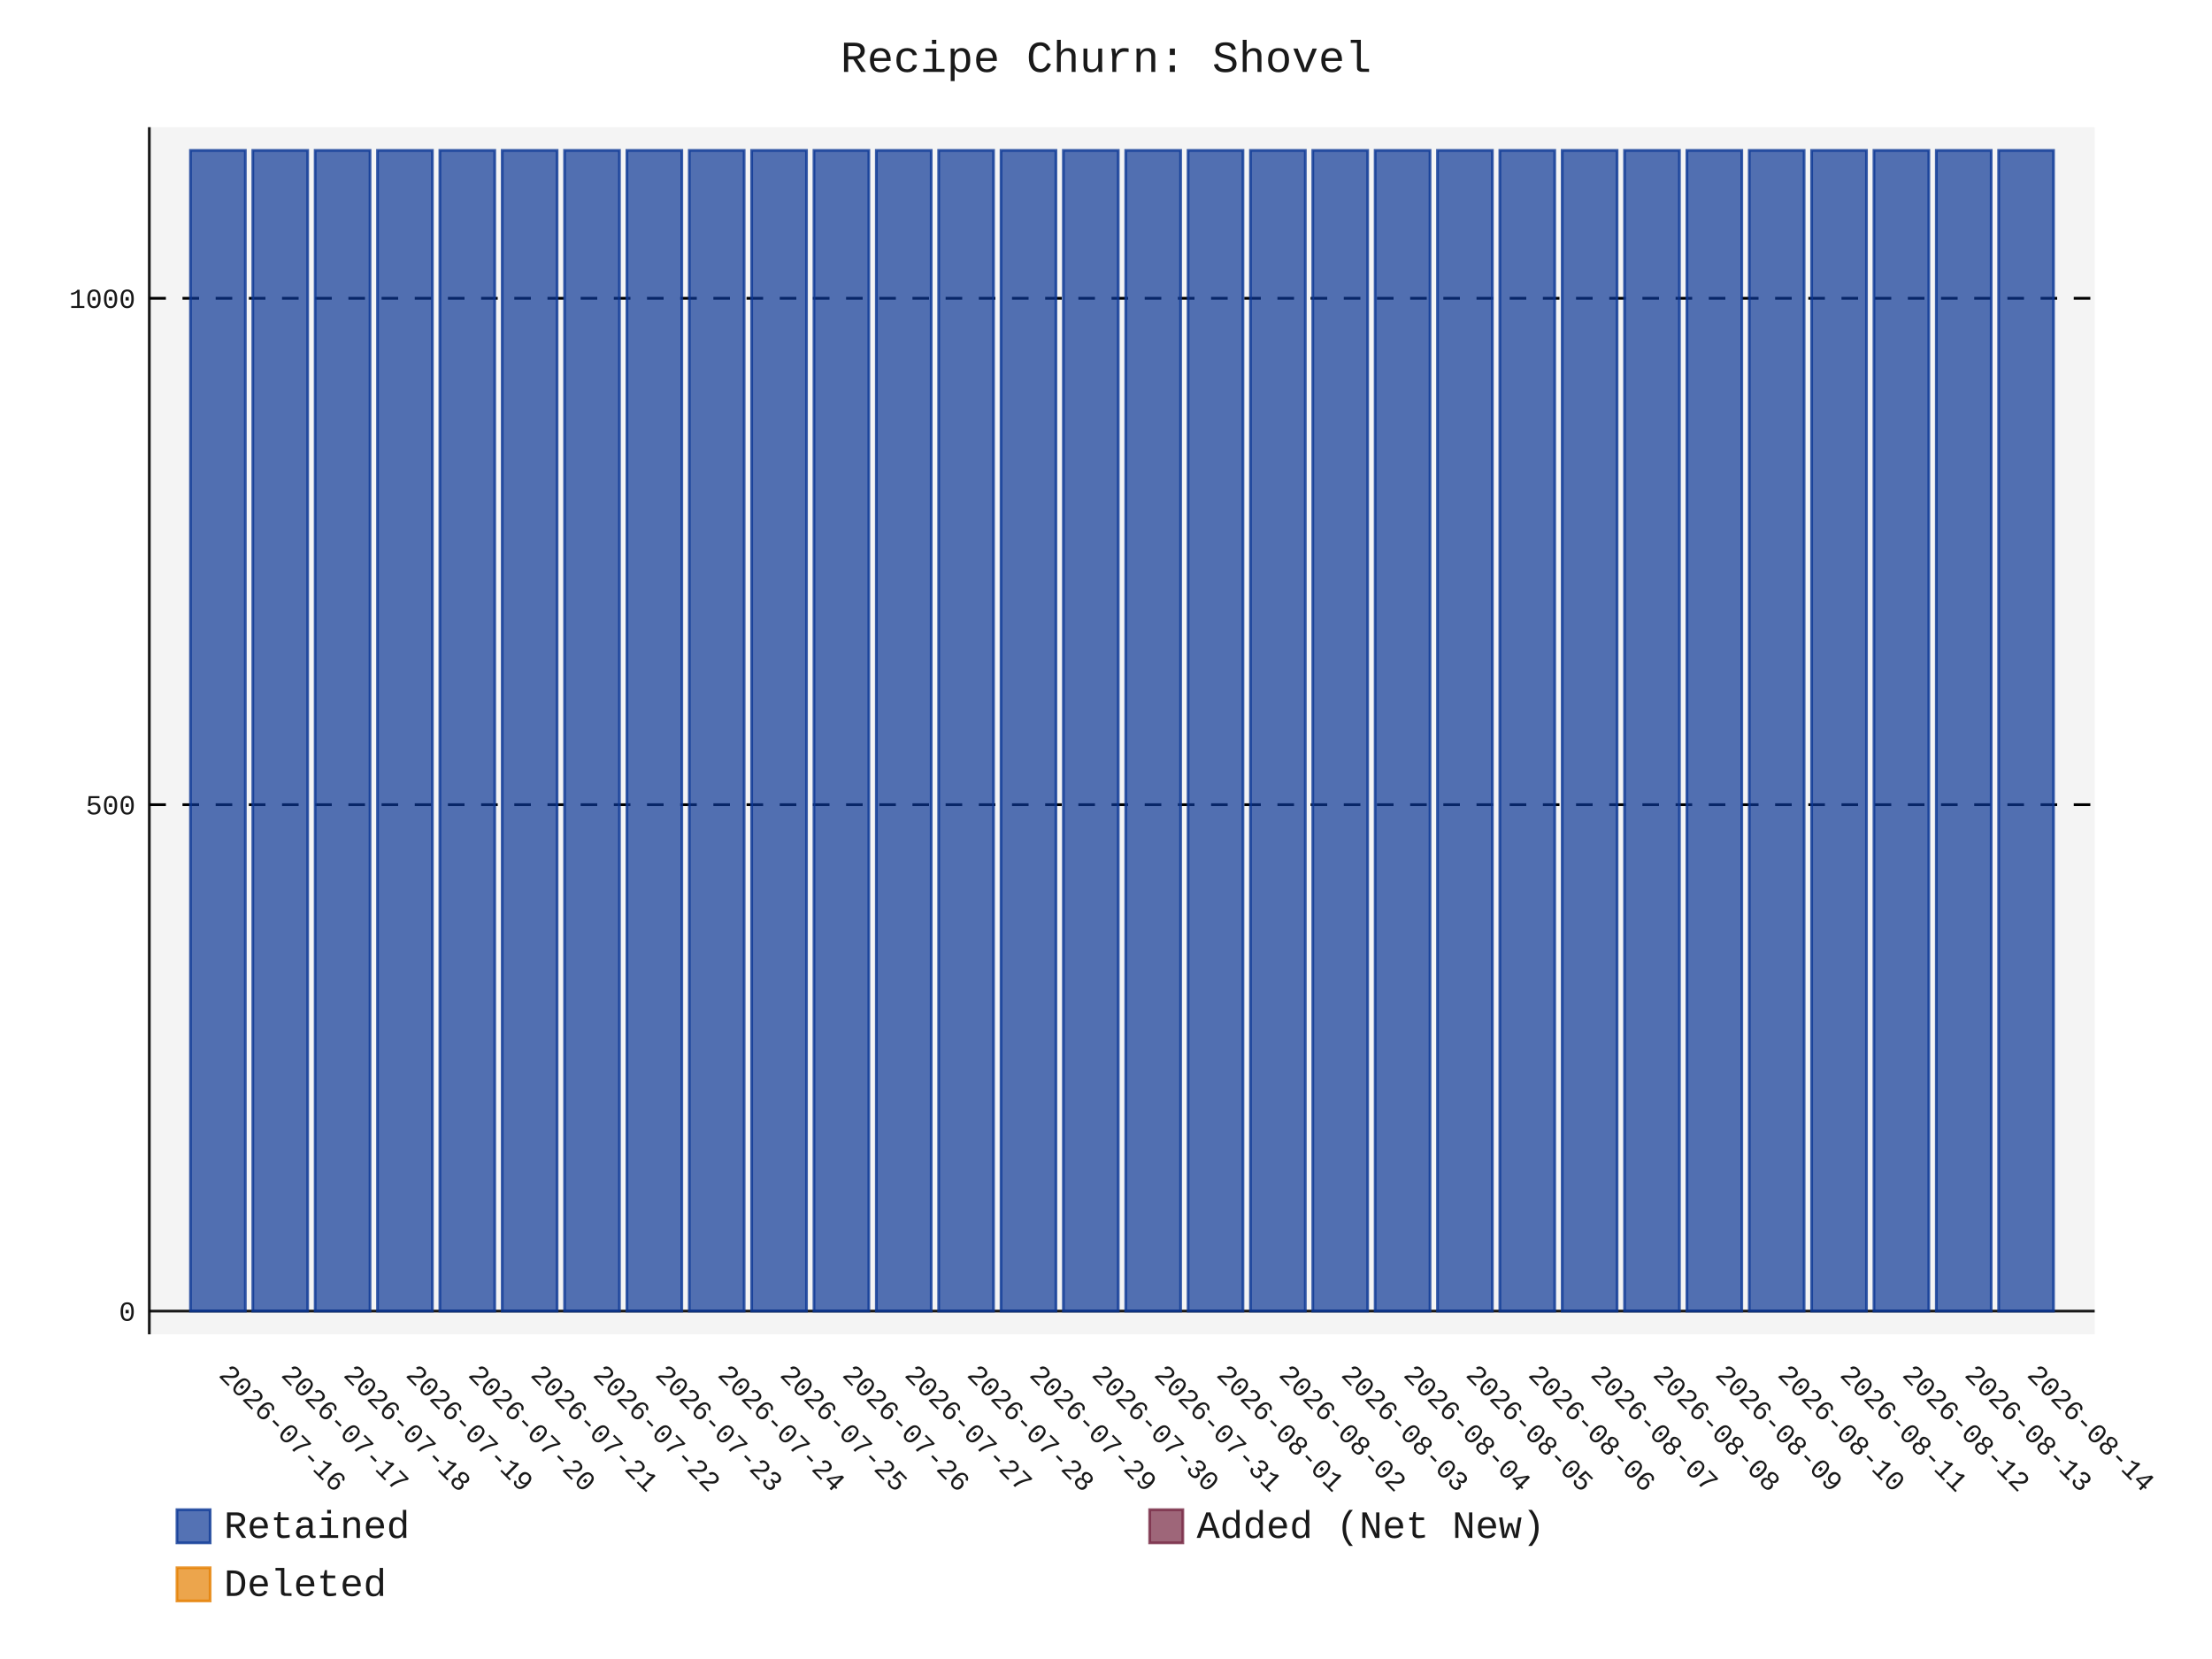
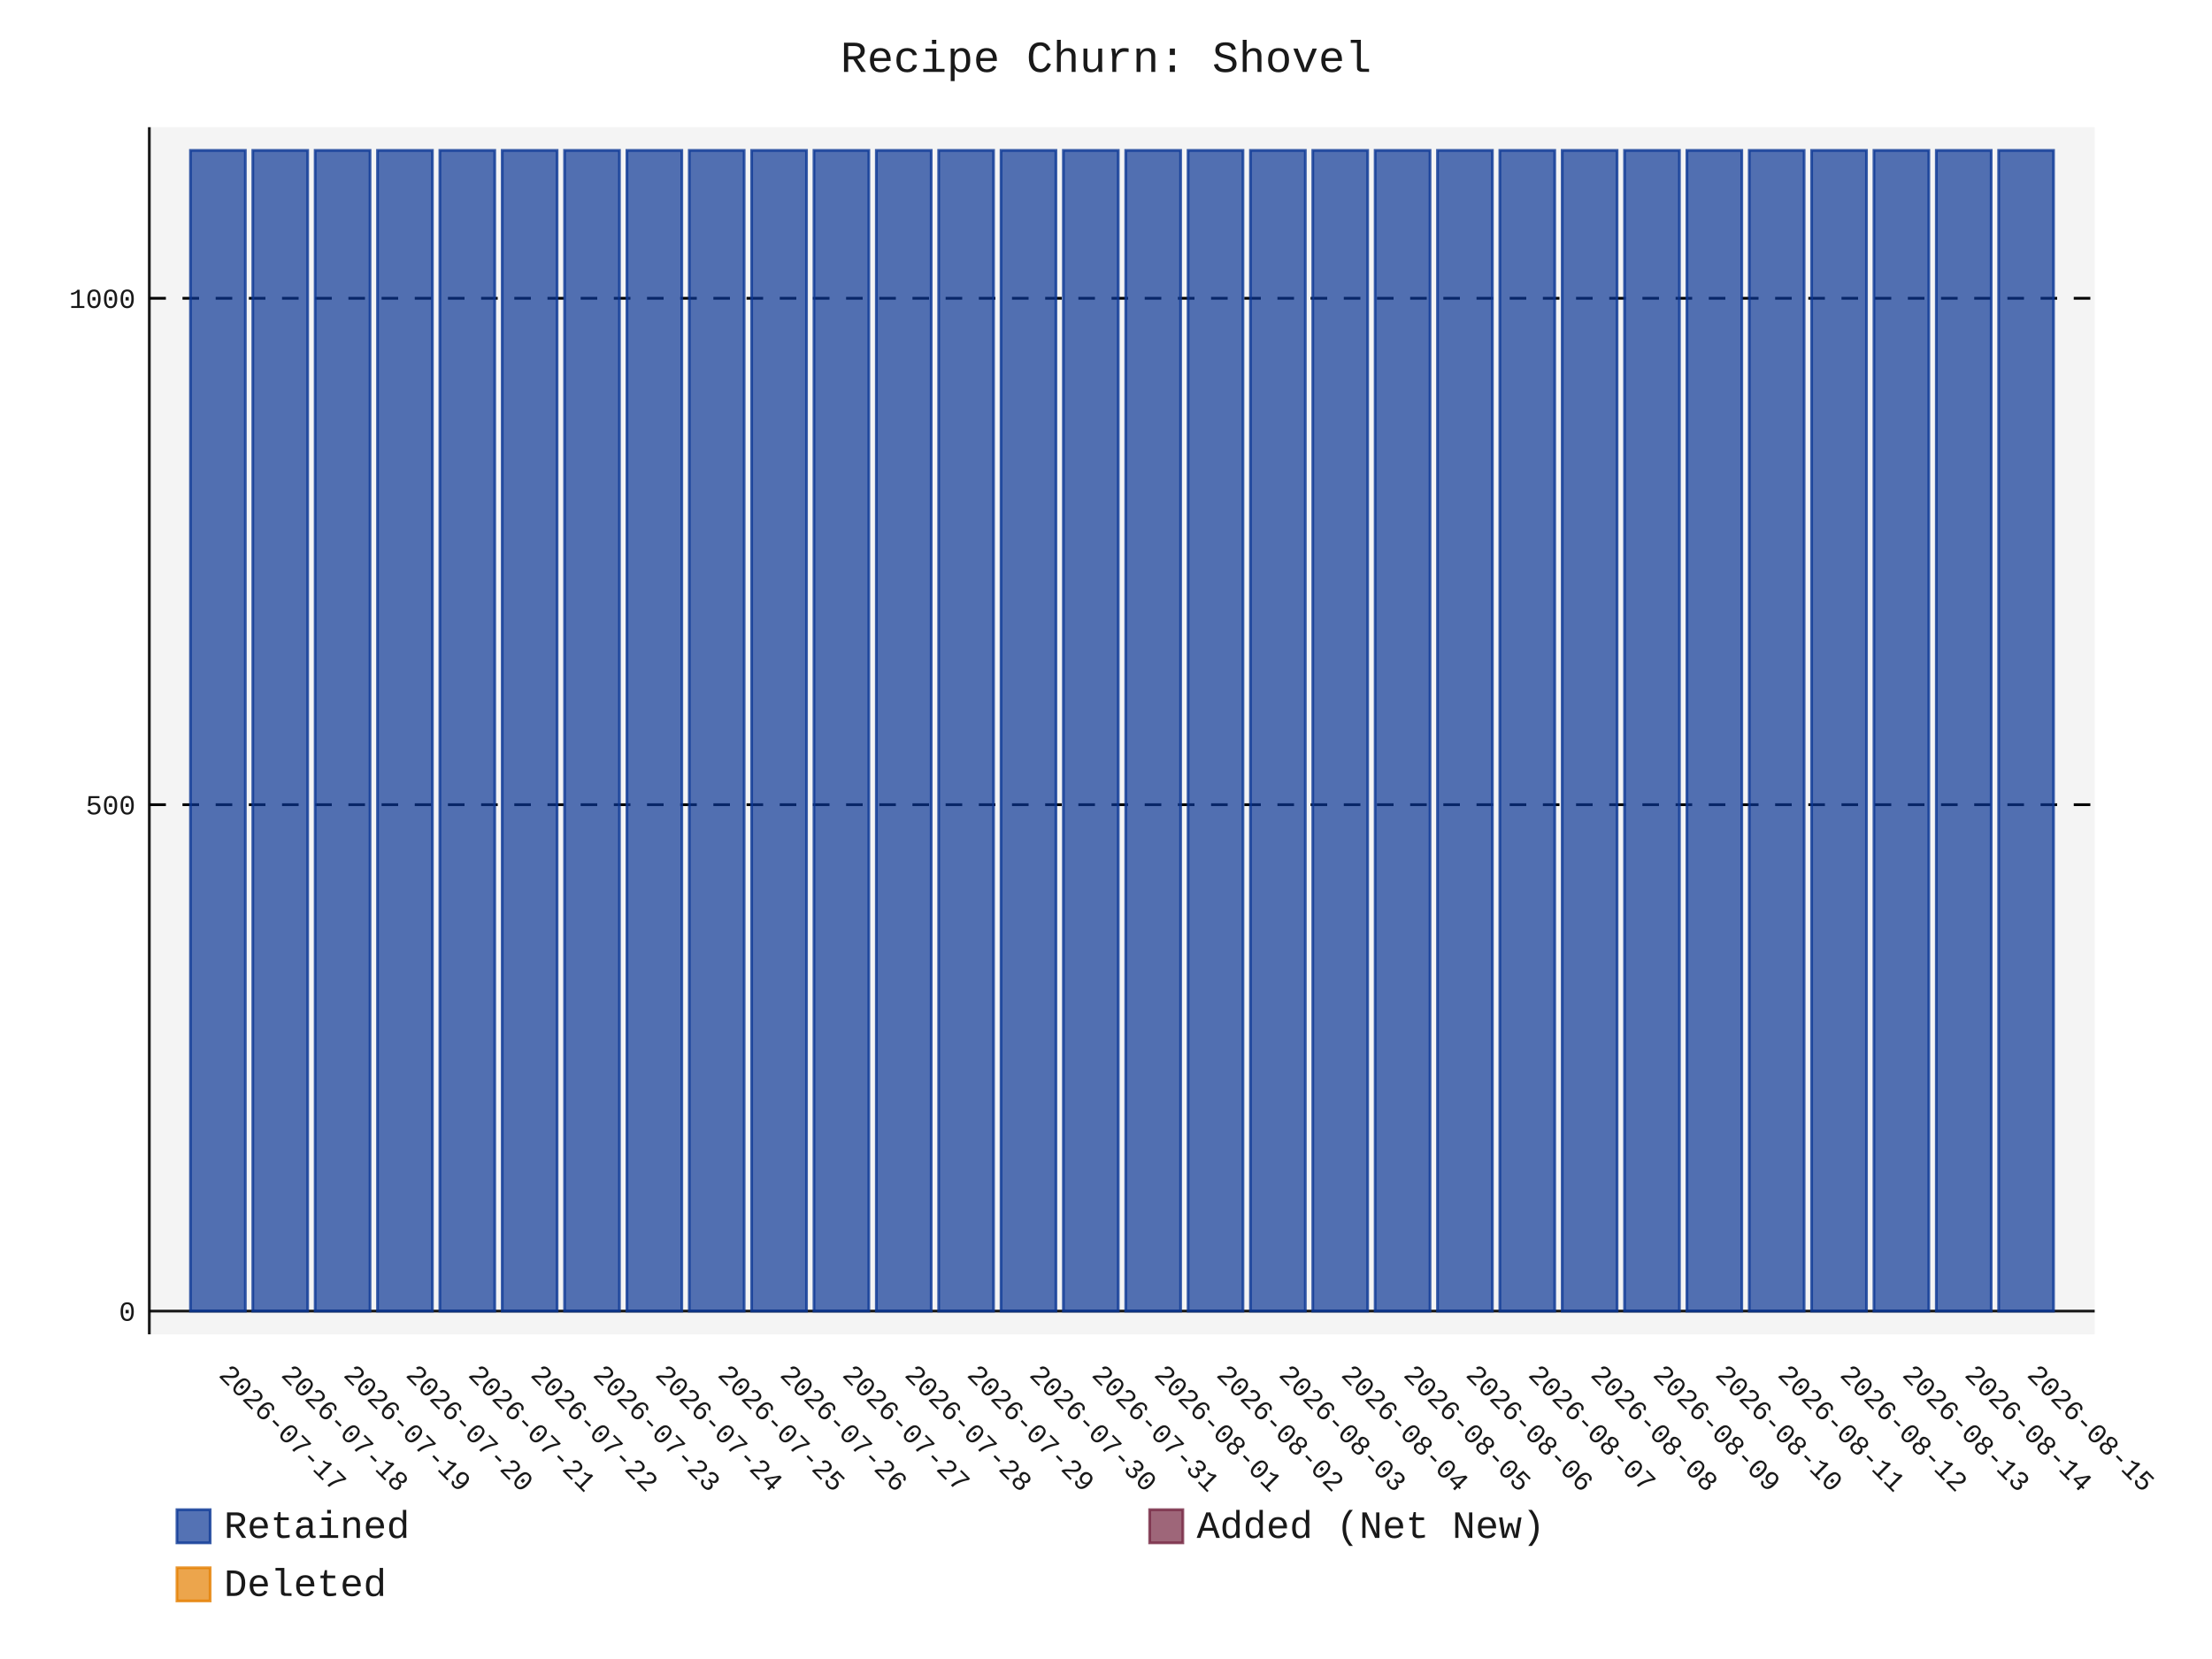
- <svg xmlns="http://www.w3.org/2000/svg" id="chart-d3ad7d7d-48f0-4a8b-a0c3-948a78507a13" class="pygal-chart" viewBox="0 0 800 600">
+ <svg xmlns="http://www.w3.org/2000/svg" id="chart-538daf07-493a-4946-97bc-24e950c35d2d" class="pygal-chart" viewBox="0 0 800 600">
  <defs>
-     <style type="text/css">#chart-d3ad7d7d-48f0-4a8b-a0c3-948a78507a13{-webkit-user-select:none;-webkit-font-smoothing:antialiased;font-family:Consolas,"Liberation Mono",Menlo,Courier,monospace}#chart-d3ad7d7d-48f0-4a8b-a0c3-948a78507a13 .title{font-family:Consolas,"Liberation Mono",Menlo,Courier,monospace;font-size:16px}#chart-d3ad7d7d-48f0-4a8b-a0c3-948a78507a13 .legends .legend text{font-family:Consolas,"Liberation Mono",Menlo,Courier,monospace;font-size:14px}#chart-d3ad7d7d-48f0-4a8b-a0c3-948a78507a13 .axis text{font-family:Consolas,"Liberation Mono",Menlo,Courier,monospace;font-size:10px}#chart-d3ad7d7d-48f0-4a8b-a0c3-948a78507a13 .axis text.major{font-family:Consolas,"Liberation Mono",Menlo,Courier,monospace;font-size:10px}#chart-d3ad7d7d-48f0-4a8b-a0c3-948a78507a13 .text-overlay text.value{font-family:Consolas,"Liberation Mono",Menlo,Courier,monospace;font-size:16px}#chart-d3ad7d7d-48f0-4a8b-a0c3-948a78507a13 .text-overlay text.label{font-family:Consolas,"Liberation Mono",Menlo,Courier,monospace;font-size:10px}#chart-d3ad7d7d-48f0-4a8b-a0c3-948a78507a13 .tooltip{font-family:Consolas,"Liberation Mono",Menlo,Courier,monospace;font-size:14px}#chart-d3ad7d7d-48f0-4a8b-a0c3-948a78507a13 text.no_data{font-family:Consolas,"Liberation Mono",Menlo,Courier,monospace;font-size:64px}
- #chart-d3ad7d7d-48f0-4a8b-a0c3-948a78507a13{background-color:transparent}#chart-d3ad7d7d-48f0-4a8b-a0c3-948a78507a13 path,#chart-d3ad7d7d-48f0-4a8b-a0c3-948a78507a13 line,#chart-d3ad7d7d-48f0-4a8b-a0c3-948a78507a13 rect,#chart-d3ad7d7d-48f0-4a8b-a0c3-948a78507a13 circle{-webkit-transition:150ms;-moz-transition:150ms;transition:150ms}#chart-d3ad7d7d-48f0-4a8b-a0c3-948a78507a13 .graph &gt; .background{fill:transparent}#chart-d3ad7d7d-48f0-4a8b-a0c3-948a78507a13 .plot &gt; .background{fill:rgba(240,240,240,0.7)}#chart-d3ad7d7d-48f0-4a8b-a0c3-948a78507a13 .graph{fill:rgba(0,0,0,0.9)}#chart-d3ad7d7d-48f0-4a8b-a0c3-948a78507a13 text.no_data{fill:rgba(0,0,0,0.9)}#chart-d3ad7d7d-48f0-4a8b-a0c3-948a78507a13 .title{fill:rgba(0,0,0,0.9)}#chart-d3ad7d7d-48f0-4a8b-a0c3-948a78507a13 .legends .legend text{fill:rgba(0,0,0,0.9)}#chart-d3ad7d7d-48f0-4a8b-a0c3-948a78507a13 .legends .legend:hover text{fill:rgba(0,0,0,0.9)}#chart-d3ad7d7d-48f0-4a8b-a0c3-948a78507a13 .axis .line{stroke:rgba(0,0,0,0.9)}#chart-d3ad7d7d-48f0-4a8b-a0c3-948a78507a13 .axis .guide.line{stroke:rgba(0,0,0,0.5)}#chart-d3ad7d7d-48f0-4a8b-a0c3-948a78507a13 .axis .major.line{stroke:rgba(0,0,0,0.9)}#chart-d3ad7d7d-48f0-4a8b-a0c3-948a78507a13 .axis text.major{fill:rgba(0,0,0,0.9)}#chart-d3ad7d7d-48f0-4a8b-a0c3-948a78507a13 .axis.y .guides:hover .guide.line,#chart-d3ad7d7d-48f0-4a8b-a0c3-948a78507a13 .line-graph .axis.x .guides:hover .guide.line,#chart-d3ad7d7d-48f0-4a8b-a0c3-948a78507a13 .stackedline-graph .axis.x .guides:hover .guide.line,#chart-d3ad7d7d-48f0-4a8b-a0c3-948a78507a13 .xy-graph .axis.x .guides:hover .guide.line{stroke:rgba(0,0,0,0.9)}#chart-d3ad7d7d-48f0-4a8b-a0c3-948a78507a13 .axis .guides:hover text{fill:rgba(0,0,0,0.9)}#chart-d3ad7d7d-48f0-4a8b-a0c3-948a78507a13 .reactive{fill-opacity:.7;stroke-opacity:.8;stroke-width:1}#chart-d3ad7d7d-48f0-4a8b-a0c3-948a78507a13 .ci{stroke:rgba(0,0,0,0.9)}#chart-d3ad7d7d-48f0-4a8b-a0c3-948a78507a13 .reactive.active,#chart-d3ad7d7d-48f0-4a8b-a0c3-948a78507a13 .active .reactive{fill-opacity:.8;stroke-opacity:.9;stroke-width:4}#chart-d3ad7d7d-48f0-4a8b-a0c3-948a78507a13 .ci .reactive.active{stroke-width:1.5}#chart-d3ad7d7d-48f0-4a8b-a0c3-948a78507a13 .series text{fill:rgba(0,0,0,0.9)}#chart-d3ad7d7d-48f0-4a8b-a0c3-948a78507a13 .tooltip rect{fill:rgba(240,240,240,0.7);stroke:rgba(0,0,0,0.9);-webkit-transition:opacity 150ms;-moz-transition:opacity 150ms;transition:opacity 150ms}#chart-d3ad7d7d-48f0-4a8b-a0c3-948a78507a13 .tooltip .label{fill:rgba(0,0,0,0.9)}#chart-d3ad7d7d-48f0-4a8b-a0c3-948a78507a13 .tooltip .label{fill:rgba(0,0,0,0.9)}#chart-d3ad7d7d-48f0-4a8b-a0c3-948a78507a13 .tooltip .legend{font-size:.8em;fill:rgba(0,0,0,0.5)}#chart-d3ad7d7d-48f0-4a8b-a0c3-948a78507a13 .tooltip .x_label{font-size:.6em;fill:rgba(0,0,0,0.9)}#chart-d3ad7d7d-48f0-4a8b-a0c3-948a78507a13 .tooltip .xlink{font-size:.5em;text-decoration:underline}#chart-d3ad7d7d-48f0-4a8b-a0c3-948a78507a13 .tooltip .value{font-size:1.5em}#chart-d3ad7d7d-48f0-4a8b-a0c3-948a78507a13 .bound{font-size:.5em}#chart-d3ad7d7d-48f0-4a8b-a0c3-948a78507a13 .max-value{font-size:.75em;fill:rgba(0,0,0,0.5)}#chart-d3ad7d7d-48f0-4a8b-a0c3-948a78507a13 .map-element{fill:rgba(240,240,240,0.7);stroke:rgba(0,0,0,0.5) !important}#chart-d3ad7d7d-48f0-4a8b-a0c3-948a78507a13 .map-element .reactive{fill-opacity:inherit;stroke-opacity:inherit}#chart-d3ad7d7d-48f0-4a8b-a0c3-948a78507a13 .color-0,#chart-d3ad7d7d-48f0-4a8b-a0c3-948a78507a13 .color-0 a:visited{stroke:rgb(12,55,149);fill:rgb(12,55,149)}#chart-d3ad7d7d-48f0-4a8b-a0c3-948a78507a13 .color-1,#chart-d3ad7d7d-48f0-4a8b-a0c3-948a78507a13 .color-1 a:visited{stroke:rgb(117,38,65);fill:rgb(117,38,65)}#chart-d3ad7d7d-48f0-4a8b-a0c3-948a78507a13 .color-2,#chart-d3ad7d7d-48f0-4a8b-a0c3-948a78507a13 .color-2 a:visited{stroke:rgb(228,127,0);fill:rgb(228,127,0)}#chart-d3ad7d7d-48f0-4a8b-a0c3-948a78507a13 .text-overlay .color-0 text{fill:black}#chart-d3ad7d7d-48f0-4a8b-a0c3-948a78507a13 .text-overlay .color-1 text{fill:black}#chart-d3ad7d7d-48f0-4a8b-a0c3-948a78507a13 .text-overlay .color-2 text{fill:black}
- #chart-d3ad7d7d-48f0-4a8b-a0c3-948a78507a13 text.no_data{text-anchor:middle}#chart-d3ad7d7d-48f0-4a8b-a0c3-948a78507a13 .guide.line{fill:none}#chart-d3ad7d7d-48f0-4a8b-a0c3-948a78507a13 .centered{text-anchor:middle}#chart-d3ad7d7d-48f0-4a8b-a0c3-948a78507a13 .title{text-anchor:middle}#chart-d3ad7d7d-48f0-4a8b-a0c3-948a78507a13 .legends .legend text{fill-opacity:1}#chart-d3ad7d7d-48f0-4a8b-a0c3-948a78507a13 .axis.x text{text-anchor:middle}#chart-d3ad7d7d-48f0-4a8b-a0c3-948a78507a13 .axis.x:not(.web) text[transform]{text-anchor:start}#chart-d3ad7d7d-48f0-4a8b-a0c3-948a78507a13 .axis.x:not(.web) text[transform].backwards{text-anchor:end}#chart-d3ad7d7d-48f0-4a8b-a0c3-948a78507a13 .axis.y text{text-anchor:end}#chart-d3ad7d7d-48f0-4a8b-a0c3-948a78507a13 .axis.y text[transform].backwards{text-anchor:start}#chart-d3ad7d7d-48f0-4a8b-a0c3-948a78507a13 .axis.y2 text{text-anchor:start}#chart-d3ad7d7d-48f0-4a8b-a0c3-948a78507a13 .axis.y2 text[transform].backwards{text-anchor:end}#chart-d3ad7d7d-48f0-4a8b-a0c3-948a78507a13 .axis .guide.line{stroke-dasharray:4,4;stroke:black}#chart-d3ad7d7d-48f0-4a8b-a0c3-948a78507a13 .axis .major.guide.line{stroke-dasharray:6,6;stroke:black}#chart-d3ad7d7d-48f0-4a8b-a0c3-948a78507a13 .horizontal .axis.y .guide.line,#chart-d3ad7d7d-48f0-4a8b-a0c3-948a78507a13 .horizontal .axis.y2 .guide.line,#chart-d3ad7d7d-48f0-4a8b-a0c3-948a78507a13 .vertical .axis.x .guide.line{opacity:0}#chart-d3ad7d7d-48f0-4a8b-a0c3-948a78507a13 .horizontal .axis.always_show .guide.line,#chart-d3ad7d7d-48f0-4a8b-a0c3-948a78507a13 .vertical .axis.always_show .guide.line{opacity:1 !important}#chart-d3ad7d7d-48f0-4a8b-a0c3-948a78507a13 .axis.y .guides:hover .guide.line,#chart-d3ad7d7d-48f0-4a8b-a0c3-948a78507a13 .axis.y2 .guides:hover .guide.line,#chart-d3ad7d7d-48f0-4a8b-a0c3-948a78507a13 .axis.x .guides:hover .guide.line{opacity:1}#chart-d3ad7d7d-48f0-4a8b-a0c3-948a78507a13 .axis .guides:hover text{opacity:1}#chart-d3ad7d7d-48f0-4a8b-a0c3-948a78507a13 .nofill{fill:none}#chart-d3ad7d7d-48f0-4a8b-a0c3-948a78507a13 .subtle-fill{fill-opacity:.2}#chart-d3ad7d7d-48f0-4a8b-a0c3-948a78507a13 .dot{stroke-width:1px;fill-opacity:1;stroke-opacity:1}#chart-d3ad7d7d-48f0-4a8b-a0c3-948a78507a13 .dot.active{stroke-width:5px}#chart-d3ad7d7d-48f0-4a8b-a0c3-948a78507a13 .dot.negative{fill:transparent}#chart-d3ad7d7d-48f0-4a8b-a0c3-948a78507a13 text,#chart-d3ad7d7d-48f0-4a8b-a0c3-948a78507a13 tspan{stroke:none !important}#chart-d3ad7d7d-48f0-4a8b-a0c3-948a78507a13 .series text.active{opacity:1}#chart-d3ad7d7d-48f0-4a8b-a0c3-948a78507a13 .tooltip rect{fill-opacity:.95;stroke-width:.5}#chart-d3ad7d7d-48f0-4a8b-a0c3-948a78507a13 .tooltip text{fill-opacity:1}#chart-d3ad7d7d-48f0-4a8b-a0c3-948a78507a13 .showable{visibility:hidden}#chart-d3ad7d7d-48f0-4a8b-a0c3-948a78507a13 .showable.shown{visibility:visible}#chart-d3ad7d7d-48f0-4a8b-a0c3-948a78507a13 .gauge-background{fill:rgba(229,229,229,1);stroke:none}#chart-d3ad7d7d-48f0-4a8b-a0c3-948a78507a13 .bg-lines{stroke:transparent;stroke-width:2px}</style>
+     <style type="text/css">#chart-538daf07-493a-4946-97bc-24e950c35d2d{-webkit-user-select:none;-webkit-font-smoothing:antialiased;font-family:Consolas,"Liberation Mono",Menlo,Courier,monospace}#chart-538daf07-493a-4946-97bc-24e950c35d2d .title{font-family:Consolas,"Liberation Mono",Menlo,Courier,monospace;font-size:16px}#chart-538daf07-493a-4946-97bc-24e950c35d2d .legends .legend text{font-family:Consolas,"Liberation Mono",Menlo,Courier,monospace;font-size:14px}#chart-538daf07-493a-4946-97bc-24e950c35d2d .axis text{font-family:Consolas,"Liberation Mono",Menlo,Courier,monospace;font-size:10px}#chart-538daf07-493a-4946-97bc-24e950c35d2d .axis text.major{font-family:Consolas,"Liberation Mono",Menlo,Courier,monospace;font-size:10px}#chart-538daf07-493a-4946-97bc-24e950c35d2d .text-overlay text.value{font-family:Consolas,"Liberation Mono",Menlo,Courier,monospace;font-size:16px}#chart-538daf07-493a-4946-97bc-24e950c35d2d .text-overlay text.label{font-family:Consolas,"Liberation Mono",Menlo,Courier,monospace;font-size:10px}#chart-538daf07-493a-4946-97bc-24e950c35d2d .tooltip{font-family:Consolas,"Liberation Mono",Menlo,Courier,monospace;font-size:14px}#chart-538daf07-493a-4946-97bc-24e950c35d2d text.no_data{font-family:Consolas,"Liberation Mono",Menlo,Courier,monospace;font-size:64px}
+ #chart-538daf07-493a-4946-97bc-24e950c35d2d{background-color:transparent}#chart-538daf07-493a-4946-97bc-24e950c35d2d path,#chart-538daf07-493a-4946-97bc-24e950c35d2d line,#chart-538daf07-493a-4946-97bc-24e950c35d2d rect,#chart-538daf07-493a-4946-97bc-24e950c35d2d circle{-webkit-transition:150ms;-moz-transition:150ms;transition:150ms}#chart-538daf07-493a-4946-97bc-24e950c35d2d .graph &gt; .background{fill:transparent}#chart-538daf07-493a-4946-97bc-24e950c35d2d .plot &gt; .background{fill:rgba(240,240,240,0.7)}#chart-538daf07-493a-4946-97bc-24e950c35d2d .graph{fill:rgba(0,0,0,0.9)}#chart-538daf07-493a-4946-97bc-24e950c35d2d text.no_data{fill:rgba(0,0,0,0.9)}#chart-538daf07-493a-4946-97bc-24e950c35d2d .title{fill:rgba(0,0,0,0.9)}#chart-538daf07-493a-4946-97bc-24e950c35d2d .legends .legend text{fill:rgba(0,0,0,0.9)}#chart-538daf07-493a-4946-97bc-24e950c35d2d .legends .legend:hover text{fill:rgba(0,0,0,0.9)}#chart-538daf07-493a-4946-97bc-24e950c35d2d .axis .line{stroke:rgba(0,0,0,0.9)}#chart-538daf07-493a-4946-97bc-24e950c35d2d .axis .guide.line{stroke:rgba(0,0,0,0.5)}#chart-538daf07-493a-4946-97bc-24e950c35d2d .axis .major.line{stroke:rgba(0,0,0,0.9)}#chart-538daf07-493a-4946-97bc-24e950c35d2d .axis text.major{fill:rgba(0,0,0,0.9)}#chart-538daf07-493a-4946-97bc-24e950c35d2d .axis.y .guides:hover .guide.line,#chart-538daf07-493a-4946-97bc-24e950c35d2d .line-graph .axis.x .guides:hover .guide.line,#chart-538daf07-493a-4946-97bc-24e950c35d2d .stackedline-graph .axis.x .guides:hover .guide.line,#chart-538daf07-493a-4946-97bc-24e950c35d2d .xy-graph .axis.x .guides:hover .guide.line{stroke:rgba(0,0,0,0.9)}#chart-538daf07-493a-4946-97bc-24e950c35d2d .axis .guides:hover text{fill:rgba(0,0,0,0.9)}#chart-538daf07-493a-4946-97bc-24e950c35d2d .reactive{fill-opacity:.7;stroke-opacity:.8;stroke-width:1}#chart-538daf07-493a-4946-97bc-24e950c35d2d .ci{stroke:rgba(0,0,0,0.9)}#chart-538daf07-493a-4946-97bc-24e950c35d2d .reactive.active,#chart-538daf07-493a-4946-97bc-24e950c35d2d .active .reactive{fill-opacity:.8;stroke-opacity:.9;stroke-width:4}#chart-538daf07-493a-4946-97bc-24e950c35d2d .ci .reactive.active{stroke-width:1.5}#chart-538daf07-493a-4946-97bc-24e950c35d2d .series text{fill:rgba(0,0,0,0.9)}#chart-538daf07-493a-4946-97bc-24e950c35d2d .tooltip rect{fill:rgba(240,240,240,0.7);stroke:rgba(0,0,0,0.9);-webkit-transition:opacity 150ms;-moz-transition:opacity 150ms;transition:opacity 150ms}#chart-538daf07-493a-4946-97bc-24e950c35d2d .tooltip .label{fill:rgba(0,0,0,0.9)}#chart-538daf07-493a-4946-97bc-24e950c35d2d .tooltip .label{fill:rgba(0,0,0,0.9)}#chart-538daf07-493a-4946-97bc-24e950c35d2d .tooltip .legend{font-size:.8em;fill:rgba(0,0,0,0.5)}#chart-538daf07-493a-4946-97bc-24e950c35d2d .tooltip .x_label{font-size:.6em;fill:rgba(0,0,0,0.9)}#chart-538daf07-493a-4946-97bc-24e950c35d2d .tooltip .xlink{font-size:.5em;text-decoration:underline}#chart-538daf07-493a-4946-97bc-24e950c35d2d .tooltip .value{font-size:1.5em}#chart-538daf07-493a-4946-97bc-24e950c35d2d .bound{font-size:.5em}#chart-538daf07-493a-4946-97bc-24e950c35d2d .max-value{font-size:.75em;fill:rgba(0,0,0,0.5)}#chart-538daf07-493a-4946-97bc-24e950c35d2d .map-element{fill:rgba(240,240,240,0.7);stroke:rgba(0,0,0,0.5) !important}#chart-538daf07-493a-4946-97bc-24e950c35d2d .map-element .reactive{fill-opacity:inherit;stroke-opacity:inherit}#chart-538daf07-493a-4946-97bc-24e950c35d2d .color-0,#chart-538daf07-493a-4946-97bc-24e950c35d2d .color-0 a:visited{stroke:rgb(12,55,149);fill:rgb(12,55,149)}#chart-538daf07-493a-4946-97bc-24e950c35d2d .color-1,#chart-538daf07-493a-4946-97bc-24e950c35d2d .color-1 a:visited{stroke:rgb(117,38,65);fill:rgb(117,38,65)}#chart-538daf07-493a-4946-97bc-24e950c35d2d .color-2,#chart-538daf07-493a-4946-97bc-24e950c35d2d .color-2 a:visited{stroke:rgb(228,127,0);fill:rgb(228,127,0)}#chart-538daf07-493a-4946-97bc-24e950c35d2d .text-overlay .color-0 text{fill:black}#chart-538daf07-493a-4946-97bc-24e950c35d2d .text-overlay .color-1 text{fill:black}#chart-538daf07-493a-4946-97bc-24e950c35d2d .text-overlay .color-2 text{fill:black}
+ #chart-538daf07-493a-4946-97bc-24e950c35d2d text.no_data{text-anchor:middle}#chart-538daf07-493a-4946-97bc-24e950c35d2d .guide.line{fill:none}#chart-538daf07-493a-4946-97bc-24e950c35d2d .centered{text-anchor:middle}#chart-538daf07-493a-4946-97bc-24e950c35d2d .title{text-anchor:middle}#chart-538daf07-493a-4946-97bc-24e950c35d2d .legends .legend text{fill-opacity:1}#chart-538daf07-493a-4946-97bc-24e950c35d2d .axis.x text{text-anchor:middle}#chart-538daf07-493a-4946-97bc-24e950c35d2d .axis.x:not(.web) text[transform]{text-anchor:start}#chart-538daf07-493a-4946-97bc-24e950c35d2d .axis.x:not(.web) text[transform].backwards{text-anchor:end}#chart-538daf07-493a-4946-97bc-24e950c35d2d .axis.y text{text-anchor:end}#chart-538daf07-493a-4946-97bc-24e950c35d2d .axis.y text[transform].backwards{text-anchor:start}#chart-538daf07-493a-4946-97bc-24e950c35d2d .axis.y2 text{text-anchor:start}#chart-538daf07-493a-4946-97bc-24e950c35d2d .axis.y2 text[transform].backwards{text-anchor:end}#chart-538daf07-493a-4946-97bc-24e950c35d2d .axis .guide.line{stroke-dasharray:4,4;stroke:black}#chart-538daf07-493a-4946-97bc-24e950c35d2d .axis .major.guide.line{stroke-dasharray:6,6;stroke:black}#chart-538daf07-493a-4946-97bc-24e950c35d2d .horizontal .axis.y .guide.line,#chart-538daf07-493a-4946-97bc-24e950c35d2d .horizontal .axis.y2 .guide.line,#chart-538daf07-493a-4946-97bc-24e950c35d2d .vertical .axis.x .guide.line{opacity:0}#chart-538daf07-493a-4946-97bc-24e950c35d2d .horizontal .axis.always_show .guide.line,#chart-538daf07-493a-4946-97bc-24e950c35d2d .vertical .axis.always_show .guide.line{opacity:1 !important}#chart-538daf07-493a-4946-97bc-24e950c35d2d .axis.y .guides:hover .guide.line,#chart-538daf07-493a-4946-97bc-24e950c35d2d .axis.y2 .guides:hover .guide.line,#chart-538daf07-493a-4946-97bc-24e950c35d2d .axis.x .guides:hover .guide.line{opacity:1}#chart-538daf07-493a-4946-97bc-24e950c35d2d .axis .guides:hover text{opacity:1}#chart-538daf07-493a-4946-97bc-24e950c35d2d .nofill{fill:none}#chart-538daf07-493a-4946-97bc-24e950c35d2d .subtle-fill{fill-opacity:.2}#chart-538daf07-493a-4946-97bc-24e950c35d2d .dot{stroke-width:1px;fill-opacity:1;stroke-opacity:1}#chart-538daf07-493a-4946-97bc-24e950c35d2d .dot.active{stroke-width:5px}#chart-538daf07-493a-4946-97bc-24e950c35d2d .dot.negative{fill:transparent}#chart-538daf07-493a-4946-97bc-24e950c35d2d text,#chart-538daf07-493a-4946-97bc-24e950c35d2d tspan{stroke:none !important}#chart-538daf07-493a-4946-97bc-24e950c35d2d .series text.active{opacity:1}#chart-538daf07-493a-4946-97bc-24e950c35d2d .tooltip rect{fill-opacity:.95;stroke-width:.5}#chart-538daf07-493a-4946-97bc-24e950c35d2d .tooltip text{fill-opacity:1}#chart-538daf07-493a-4946-97bc-24e950c35d2d .showable{visibility:hidden}#chart-538daf07-493a-4946-97bc-24e950c35d2d .showable.shown{visibility:visible}#chart-538daf07-493a-4946-97bc-24e950c35d2d .gauge-background{fill:rgba(229,229,229,1);stroke:none}#chart-538daf07-493a-4946-97bc-24e950c35d2d .bg-lines{stroke:transparent;stroke-width:2px}</style>
  </defs>
  <g class="graph stackedbar-graph vertical">
    <rect x="0" y="0" width="800" height="600" class="background" />
    <g transform="translate(54, 46)" class="plot">
      <rect x="0" y="0" width="703.574" height="436.574" class="background" />
      <g class="axis y always_show">
        <g class="guides">
          <path d="M0 428.178 h703.574" class="axis major line" />
          <text x="-5" y="431.678" class="major">0</text>
        </g>
        <g class="guides">
          <path d="M0 245.027 h703.574" class="major guide line" />
          <text x="-5" y="248.527" class="major">500</text>
        </g>
        <g class="guides">
          <path d="M0 61.876 h703.574" class="major guide line" />
          <text x="-5" y="65.376" class="major">1000</text>
        </g>
      </g>
      <g class="axis x">
        <path d="M0 0 v436.574" class="line" />
        <g class="guides">
          <path d="M24.805 0 v436.574" class="guide line" />
-           <text x="24.805" y="451.574" class="" transform="rotate(45 24.80548 451.5736)">2026-07-16</text>
+           <text x="24.805" y="451.574" class="" transform="rotate(45 24.80548 451.5736)">2026-07-17</text>
        </g>
        <g class="guides">
          <path d="M47.356 0 v436.574" class="guide line" />
-           <text x="47.356" y="451.574" class="" transform="rotate(45 47.35592 451.5736)">2026-07-17</text>
+           <text x="47.356" y="451.574" class="" transform="rotate(45 47.35592 451.5736)">2026-07-18</text>
        </g>
        <g class="guides">
          <path d="M69.906 0 v436.574" class="guide line" />
-           <text x="69.906" y="451.574" class="" transform="rotate(45 69.90635 451.5736)">2026-07-18</text>
+           <text x="69.906" y="451.574" class="" transform="rotate(45 69.90635 451.5736)">2026-07-19</text>
        </g>
        <g class="guides">
          <path d="M92.457 0 v436.574" class="guide line" />
-           <text x="92.457" y="451.574" class="" transform="rotate(45 92.45679 451.5736)">2026-07-19</text>
+           <text x="92.457" y="451.574" class="" transform="rotate(45 92.45679 451.5736)">2026-07-20</text>
        </g>
        <g class="guides">
          <path d="M115.007 0 v436.574" class="guide line" />
-           <text x="115.007" y="451.574" class="" transform="rotate(45 115.0072 451.5736)">2026-07-20</text>
+           <text x="115.007" y="451.574" class="" transform="rotate(45 115.0072 451.5736)">2026-07-21</text>
        </g>
        <g class="guides">
          <path d="M137.558 0 v436.574" class="guide line" />
-           <text x="137.558" y="451.574" class="" transform="rotate(45 137.5577 451.5736)">2026-07-21</text>
+           <text x="137.558" y="451.574" class="" transform="rotate(45 137.5577 451.5736)">2026-07-22</text>
        </g>
        <g class="guides">
          <path d="M160.108 0 v436.574" class="guide line" />
-           <text x="160.108" y="451.574" class="" transform="rotate(45 160.1081 451.5736)">2026-07-22</text>
+           <text x="160.108" y="451.574" class="" transform="rotate(45 160.1081 451.5736)">2026-07-23</text>
        </g>
        <g class="guides">
          <path d="M182.659 0 v436.574" class="guide line" />
-           <text x="182.659" y="451.574" class="" transform="rotate(45 182.6585 451.5736)">2026-07-23</text>
+           <text x="182.659" y="451.574" class="" transform="rotate(45 182.6585 451.5736)">2026-07-24</text>
        </g>
        <g class="guides">
          <path d="M205.209 0 v436.574" class="guide line" />
-           <text x="205.209" y="451.574" class="" transform="rotate(45 205.209 451.5736)">2026-07-24</text>
+           <text x="205.209" y="451.574" class="" transform="rotate(45 205.209 451.5736)">2026-07-25</text>
        </g>
        <g class="guides">
          <path d="M227.759 0 v436.574" class="guide line" />
-           <text x="227.759" y="451.574" class="" transform="rotate(45 227.7594 451.5736)">2026-07-25</text>
+           <text x="227.759" y="451.574" class="" transform="rotate(45 227.7594 451.5736)">2026-07-26</text>
        </g>
        <g class="guides">
          <path d="M250.31 0 v436.574" class="guide line" />
-           <text x="250.31" y="451.574" class="" transform="rotate(45 250.3098 451.5736)">2026-07-26</text>
+           <text x="250.31" y="451.574" class="" transform="rotate(45 250.3098 451.5736)">2026-07-27</text>
        </g>
        <g class="guides">
          <path d="M272.86 0 v436.574" class="guide line" />
-           <text x="272.86" y="451.574" class="" transform="rotate(45 272.8603 451.5736)">2026-07-27</text>
+           <text x="272.86" y="451.574" class="" transform="rotate(45 272.8603 451.5736)">2026-07-28</text>
        </g>
        <g class="guides">
          <path d="M295.411 0 v436.574" class="guide line" />
-           <text x="295.411" y="451.574" class="" transform="rotate(45 295.4107 451.5736)">2026-07-28</text>
+           <text x="295.411" y="451.574" class="" transform="rotate(45 295.4107 451.5736)">2026-07-29</text>
        </g>
        <g class="guides">
          <path d="M317.961 0 v436.574" class="guide line" />
-           <text x="317.961" y="451.574" class="" transform="rotate(45 317.9611 451.5736)">2026-07-29</text>
+           <text x="317.961" y="451.574" class="" transform="rotate(45 317.9611 451.5736)">2026-07-30</text>
        </g>
        <g class="guides">
          <path d="M340.512 0 v436.574" class="guide line" />
-           <text x="340.512" y="451.574" class="" transform="rotate(45 340.5116 451.5736)">2026-07-30</text>
+           <text x="340.512" y="451.574" class="" transform="rotate(45 340.5116 451.5736)">2026-07-31</text>
        </g>
        <g class="guides">
          <path d="M363.062 0 v436.574" class="guide line" />
-           <text x="363.062" y="451.574" class="" transform="rotate(45 363.062 451.5736)">2026-07-31</text>
+           <text x="363.062" y="451.574" class="" transform="rotate(45 363.062 451.5736)">2026-08-01</text>
        </g>
        <g class="guides">
          <path d="M385.612 0 v436.574" class="guide line" />
-           <text x="385.612" y="451.574" class="" transform="rotate(45 385.6125 451.5736)">2026-08-01</text>
+           <text x="385.612" y="451.574" class="" transform="rotate(45 385.6125 451.5736)">2026-08-02</text>
        </g>
        <g class="guides">
          <path d="M408.163 0 v436.574" class="guide line" />
-           <text x="408.163" y="451.574" class="" transform="rotate(45 408.1629 451.5736)">2026-08-02</text>
+           <text x="408.163" y="451.574" class="" transform="rotate(45 408.1629 451.5736)">2026-08-03</text>
        </g>
        <g class="guides">
          <path d="M430.713 0 v436.574" class="guide line" />
-           <text x="430.713" y="451.574" class="" transform="rotate(45 430.7133 451.5736)">2026-08-03</text>
+           <text x="430.713" y="451.574" class="" transform="rotate(45 430.7133 451.5736)">2026-08-04</text>
        </g>
        <g class="guides">
          <path d="M453.264 0 v436.574" class="guide line" />
-           <text x="453.264" y="451.574" class="" transform="rotate(45 453.2638 451.5736)">2026-08-04</text>
+           <text x="453.264" y="451.574" class="" transform="rotate(45 453.2638 451.5736)">2026-08-05</text>
        </g>
        <g class="guides">
          <path d="M475.814 0 v436.574" class="guide line" />
-           <text x="475.814" y="451.574" class="" transform="rotate(45 475.8142 451.5736)">2026-08-05</text>
+           <text x="475.814" y="451.574" class="" transform="rotate(45 475.8142 451.5736)">2026-08-06</text>
        </g>
        <g class="guides">
          <path d="M498.365 0 v436.574" class="guide line" />
-           <text x="498.365" y="451.574" class="" transform="rotate(45 498.3646 451.5736)">2026-08-06</text>
+           <text x="498.365" y="451.574" class="" transform="rotate(45 498.3646 451.5736)">2026-08-07</text>
        </g>
        <g class="guides">
          <path d="M520.915 0 v436.574" class="guide line" />
-           <text x="520.915" y="451.574" class="" transform="rotate(45 520.9151 451.5736)">2026-08-07</text>
+           <text x="520.915" y="451.574" class="" transform="rotate(45 520.9151 451.5736)">2026-08-08</text>
        </g>
        <g class="guides">
          <path d="M543.466 0 v436.574" class="guide line" />
-           <text x="543.465" y="451.574" class="" transform="rotate(45 543.4655 451.5736)">2026-08-08</text>
+           <text x="543.465" y="451.574" class="" transform="rotate(45 543.4655 451.5736)">2026-08-09</text>
        </g>
        <g class="guides">
          <path d="M566.016 0 v436.574" class="guide line" />
-           <text x="566.016" y="451.574" class="" transform="rotate(45 566.0159 451.5736)">2026-08-09</text>
+           <text x="566.016" y="451.574" class="" transform="rotate(45 566.0159 451.5736)">2026-08-10</text>
        </g>
        <g class="guides">
          <path d="M588.566 0 v436.574" class="guide line" />
-           <text x="588.566" y="451.574" class="" transform="rotate(45 588.5664 451.5736)">2026-08-10</text>
+           <text x="588.566" y="451.574" class="" transform="rotate(45 588.5664 451.5736)">2026-08-11</text>
        </g>
        <g class="guides">
          <path d="M611.117 0 v436.574" class="guide line" />
-           <text x="611.117" y="451.574" class="" transform="rotate(45 611.1168 451.5736)">2026-08-11</text>
+           <text x="611.117" y="451.574" class="" transform="rotate(45 611.1168 451.5736)">2026-08-12</text>
        </g>
        <g class="guides">
          <path d="M633.667 0 v436.574" class="guide line" />
-           <text x="633.667" y="451.574" class="" transform="rotate(45 633.6672 451.5736)">2026-08-12</text>
+           <text x="633.667" y="451.574" class="" transform="rotate(45 633.6672 451.5736)">2026-08-13</text>
        </g>
        <g class="guides">
          <path d="M656.218 0 v436.574" class="guide line" />
-           <text x="656.218" y="451.574" class="" transform="rotate(45 656.2177 451.5736)">2026-08-13</text>
+           <text x="656.218" y="451.574" class="" transform="rotate(45 656.2177 451.5736)">2026-08-14</text>
        </g>
        <g class="guides">
          <path d="M678.768 0 v436.574" class="guide line" />
-           <text x="678.768" y="451.574" class="" transform="rotate(45 678.7681 451.5736)">2026-08-14</text>
+           <text x="678.768" y="451.574" class="" transform="rotate(45 678.7681 451.5736)">2026-08-15</text>
        </g>
      </g>
      <g class="series serie-0 color-0">
        <g class="bars">
          <g class="bar">
            <rect x="14.883" y="8.396" rx="0" ry="0" width="19.844" height="419.782" class="rect reactive tooltip-trigger" />
          </g>
          <g class="bar">
            <rect x="37.434" y="8.396" rx="0" ry="0" width="19.844" height="419.782" class="rect reactive tooltip-trigger" />
          </g>
          <g class="bar">
            <rect x="59.984" y="8.396" rx="0" ry="0" width="19.844" height="419.782" class="rect reactive tooltip-trigger" />
          </g>
          <g class="bar">
            <rect x="82.535" y="8.396" rx="0" ry="0" width="19.844" height="419.782" class="rect reactive tooltip-trigger" />
          </g>
          <g class="bar">
            <rect x="105.085" y="8.396" rx="0" ry="0" width="19.844" height="419.782" class="rect reactive tooltip-trigger" />
          </g>
          <g class="bar">
            <rect x="127.635" y="8.396" rx="0" ry="0" width="19.844" height="419.782" class="rect reactive tooltip-trigger" />
          </g>
          <g class="bar">
            <rect x="150.186" y="8.396" rx="0" ry="0" width="19.844" height="419.782" class="rect reactive tooltip-trigger" />
          </g>
          <g class="bar">
            <rect x="172.736" y="8.396" rx="0" ry="0" width="19.844" height="419.782" class="rect reactive tooltip-trigger" />
          </g>
          <g class="bar">
            <rect x="195.287" y="8.396" rx="0" ry="0" width="19.844" height="419.782" class="rect reactive tooltip-trigger" />
          </g>
          <g class="bar">
            <rect x="217.837" y="8.396" rx="0" ry="0" width="19.844" height="419.782" class="rect reactive tooltip-trigger" />
          </g>
          <g class="bar">
            <rect x="240.388" y="8.396" rx="0" ry="0" width="19.844" height="419.782" class="rect reactive tooltip-trigger" />
          </g>
          <g class="bar">
            <rect x="262.938" y="8.396" rx="0" ry="0" width="19.844" height="419.782" class="rect reactive tooltip-trigger" />
          </g>
          <g class="bar">
            <rect x="285.489" y="8.396" rx="0" ry="0" width="19.844" height="419.782" class="rect reactive tooltip-trigger" />
          </g>
          <g class="bar">
            <rect x="308.039" y="8.396" rx="0" ry="0" width="19.844" height="419.782" class="rect reactive tooltip-trigger" />
          </g>
          <g class="bar">
            <rect x="330.589" y="8.396" rx="0" ry="0" width="19.844" height="419.782" class="rect reactive tooltip-trigger" />
          </g>
          <g class="bar">
            <rect x="353.14" y="8.396" rx="0" ry="0" width="19.844" height="419.782" class="rect reactive tooltip-trigger" />
          </g>
          <g class="bar">
            <rect x="375.69" y="8.396" rx="0" ry="0" width="19.844" height="419.782" class="rect reactive tooltip-trigger" />
          </g>
          <g class="bar">
            <rect x="398.241" y="8.396" rx="0" ry="0" width="19.844" height="419.782" class="rect reactive tooltip-trigger" />
          </g>
          <g class="bar">
            <rect x="420.791" y="8.396" rx="0" ry="0" width="19.844" height="419.782" class="rect reactive tooltip-trigger" />
          </g>
          <g class="bar">
            <rect x="443.342" y="8.396" rx="0" ry="0" width="19.844" height="419.782" class="rect reactive tooltip-trigger" />
          </g>
          <g class="bar">
            <rect x="465.892" y="8.396" rx="0" ry="0" width="19.844" height="419.782" class="rect reactive tooltip-trigger" />
          </g>
          <g class="bar">
            <rect x="488.442" y="8.396" rx="0" ry="0" width="19.844" height="419.782" class="rect reactive tooltip-trigger" />
          </g>
          <g class="bar">
            <rect x="510.993" y="8.396" rx="0" ry="0" width="19.844" height="419.782" class="rect reactive tooltip-trigger" />
          </g>
          <g class="bar">
            <rect x="533.543" y="8.396" rx="0" ry="0" width="19.844" height="419.782" class="rect reactive tooltip-trigger" />
          </g>
          <g class="bar">
            <rect x="556.094" y="8.396" rx="0" ry="0" width="19.844" height="419.782" class="rect reactive tooltip-trigger" />
          </g>
          <g class="bar">
            <rect x="578.644" y="8.396" rx="0" ry="0" width="19.844" height="419.782" class="rect reactive tooltip-trigger" />
          </g>
          <g class="bar">
            <rect x="601.195" y="8.396" rx="0" ry="0" width="19.844" height="419.782" class="rect reactive tooltip-trigger" />
          </g>
          <g class="bar">
            <rect x="623.745" y="8.396" rx="0" ry="0" width="19.844" height="419.782" class="rect reactive tooltip-trigger" />
          </g>
          <g class="bar">
            <rect x="646.295" y="8.396" rx="0" ry="0" width="19.844" height="419.782" class="rect reactive tooltip-trigger" />
          </g>
          <g class="bar">
            <rect x="668.846" y="8.396" rx="0" ry="0" width="19.844" height="419.782" class="rect reactive tooltip-trigger" />
          </g>
        </g>
      </g>
      <g class="series serie-1 color-1">
        <g class="bars">
          <g class="bar">
            <rect x="14.883" y="8.396" rx="0" ry="0" width="19.844" height="0.0" class="rect reactive tooltip-trigger" />
          </g>
          <g class="bar">
            <rect x="37.434" y="8.396" rx="0" ry="0" width="19.844" height="0.0" class="rect reactive tooltip-trigger" />
          </g>
          <g class="bar">
            <rect x="59.984" y="8.396" rx="0" ry="0" width="19.844" height="0.0" class="rect reactive tooltip-trigger" />
          </g>
          <g class="bar">
            <rect x="82.535" y="8.396" rx="0" ry="0" width="19.844" height="0.0" class="rect reactive tooltip-trigger" />
          </g>
          <g class="bar">
            <rect x="105.085" y="8.396" rx="0" ry="0" width="19.844" height="0.0" class="rect reactive tooltip-trigger" />
          </g>
          <g class="bar">
            <rect x="127.635" y="8.396" rx="0" ry="0" width="19.844" height="0.0" class="rect reactive tooltip-trigger" />
          </g>
          <g class="bar">
            <rect x="150.186" y="8.396" rx="0" ry="0" width="19.844" height="0.0" class="rect reactive tooltip-trigger" />
          </g>
          <g class="bar">
            <rect x="172.736" y="8.396" rx="0" ry="0" width="19.844" height="0.0" class="rect reactive tooltip-trigger" />
          </g>
          <g class="bar">
            <rect x="195.287" y="8.396" rx="0" ry="0" width="19.844" height="0.0" class="rect reactive tooltip-trigger" />
          </g>
          <g class="bar">
            <rect x="217.837" y="8.396" rx="0" ry="0" width="19.844" height="0.0" class="rect reactive tooltip-trigger" />
          </g>
          <g class="bar">
            <rect x="240.388" y="8.396" rx="0" ry="0" width="19.844" height="0.0" class="rect reactive tooltip-trigger" />
          </g>
          <g class="bar">
            <rect x="262.938" y="8.396" rx="0" ry="0" width="19.844" height="0.0" class="rect reactive tooltip-trigger" />
          </g>
          <g class="bar">
            <rect x="285.489" y="8.396" rx="0" ry="0" width="19.844" height="0.0" class="rect reactive tooltip-trigger" />
          </g>
          <g class="bar">
            <rect x="308.039" y="8.396" rx="0" ry="0" width="19.844" height="0.0" class="rect reactive tooltip-trigger" />
          </g>
          <g class="bar">
            <rect x="330.589" y="8.396" rx="0" ry="0" width="19.844" height="0.0" class="rect reactive tooltip-trigger" />
          </g>
          <g class="bar">
            <rect x="353.14" y="8.396" rx="0" ry="0" width="19.844" height="0.0" class="rect reactive tooltip-trigger" />
          </g>
          <g class="bar">
            <rect x="375.69" y="8.396" rx="0" ry="0" width="19.844" height="0.0" class="rect reactive tooltip-trigger" />
          </g>
          <g class="bar">
            <rect x="398.241" y="8.396" rx="0" ry="0" width="19.844" height="0.0" class="rect reactive tooltip-trigger" />
          </g>
          <g class="bar">
            <rect x="420.791" y="8.396" rx="0" ry="0" width="19.844" height="0.0" class="rect reactive tooltip-trigger" />
          </g>
          <g class="bar">
            <rect x="443.342" y="8.396" rx="0" ry="0" width="19.844" height="0.0" class="rect reactive tooltip-trigger" />
          </g>
          <g class="bar">
            <rect x="465.892" y="8.396" rx="0" ry="0" width="19.844" height="0.0" class="rect reactive tooltip-trigger" />
          </g>
          <g class="bar">
            <rect x="488.442" y="8.396" rx="0" ry="0" width="19.844" height="0.0" class="rect reactive tooltip-trigger" />
          </g>
          <g class="bar">
            <rect x="510.993" y="8.396" rx="0" ry="0" width="19.844" height="0.0" class="rect reactive tooltip-trigger" />
          </g>
          <g class="bar">
            <rect x="533.543" y="8.396" rx="0" ry="0" width="19.844" height="0.0" class="rect reactive tooltip-trigger" />
          </g>
          <g class="bar">
            <rect x="556.094" y="8.396" rx="0" ry="0" width="19.844" height="0.0" class="rect reactive tooltip-trigger" />
          </g>
          <g class="bar">
            <rect x="578.644" y="8.396" rx="0" ry="0" width="19.844" height="0.0" class="rect reactive tooltip-trigger" />
          </g>
          <g class="bar">
            <rect x="601.195" y="8.396" rx="0" ry="0" width="19.844" height="0.0" class="rect reactive tooltip-trigger" />
          </g>
          <g class="bar">
            <rect x="623.745" y="8.396" rx="0" ry="0" width="19.844" height="0.0" class="rect reactive tooltip-trigger" />
          </g>
          <g class="bar">
            <rect x="646.295" y="8.396" rx="0" ry="0" width="19.844" height="0.0" class="rect reactive tooltip-trigger" />
          </g>
          <g class="bar">
            <rect x="668.846" y="8.396" rx="0" ry="0" width="19.844" height="0.0" class="rect reactive tooltip-trigger" />
          </g>
        </g>
      </g>
      <g class="series serie-2 color-2">
        <g class="bars">
          <g class="bar">
            <rect x="14.883" y="8.396" rx="0" ry="0" width="19.844" height="0.0" class="rect reactive tooltip-trigger" />
          </g>
          <g class="bar">
            <rect x="37.434" y="8.396" rx="0" ry="0" width="19.844" height="0.0" class="rect reactive tooltip-trigger" />
          </g>
          <g class="bar">
            <rect x="59.984" y="8.396" rx="0" ry="0" width="19.844" height="0.0" class="rect reactive tooltip-trigger" />
          </g>
          <g class="bar">
            <rect x="82.535" y="8.396" rx="0" ry="0" width="19.844" height="0.0" class="rect reactive tooltip-trigger" />
          </g>
          <g class="bar">
            <rect x="105.085" y="8.396" rx="0" ry="0" width="19.844" height="0.0" class="rect reactive tooltip-trigger" />
          </g>
          <g class="bar">
            <rect x="127.635" y="8.396" rx="0" ry="0" width="19.844" height="0.0" class="rect reactive tooltip-trigger" />
          </g>
          <g class="bar">
            <rect x="150.186" y="8.396" rx="0" ry="0" width="19.844" height="0.0" class="rect reactive tooltip-trigger" />
          </g>
          <g class="bar">
            <rect x="172.736" y="8.396" rx="0" ry="0" width="19.844" height="0.0" class="rect reactive tooltip-trigger" />
          </g>
          <g class="bar">
            <rect x="195.287" y="8.396" rx="0" ry="0" width="19.844" height="0.0" class="rect reactive tooltip-trigger" />
          </g>
          <g class="bar">
            <rect x="217.837" y="8.396" rx="0" ry="0" width="19.844" height="0.0" class="rect reactive tooltip-trigger" />
          </g>
          <g class="bar">
            <rect x="240.388" y="8.396" rx="0" ry="0" width="19.844" height="0.0" class="rect reactive tooltip-trigger" />
          </g>
          <g class="bar">
            <rect x="262.938" y="8.396" rx="0" ry="0" width="19.844" height="0.0" class="rect reactive tooltip-trigger" />
          </g>
          <g class="bar">
            <rect x="285.489" y="8.396" rx="0" ry="0" width="19.844" height="0.0" class="rect reactive tooltip-trigger" />
          </g>
          <g class="bar">
            <rect x="308.039" y="8.396" rx="0" ry="0" width="19.844" height="0.0" class="rect reactive tooltip-trigger" />
          </g>
          <g class="bar">
            <rect x="330.589" y="8.396" rx="0" ry="0" width="19.844" height="0.0" class="rect reactive tooltip-trigger" />
          </g>
          <g class="bar">
            <rect x="353.14" y="8.396" rx="0" ry="0" width="19.844" height="0.0" class="rect reactive tooltip-trigger" />
          </g>
          <g class="bar">
            <rect x="375.69" y="8.396" rx="0" ry="0" width="19.844" height="0.0" class="rect reactive tooltip-trigger" />
          </g>
          <g class="bar">
            <rect x="398.241" y="8.396" rx="0" ry="0" width="19.844" height="0.0" class="rect reactive tooltip-trigger" />
          </g>
          <g class="bar">
            <rect x="420.791" y="8.396" rx="0" ry="0" width="19.844" height="0.0" class="rect reactive tooltip-trigger" />
          </g>
          <g class="bar">
            <rect x="443.342" y="8.396" rx="0" ry="0" width="19.844" height="0.0" class="rect reactive tooltip-trigger" />
          </g>
          <g class="bar">
            <rect x="465.892" y="8.396" rx="0" ry="0" width="19.844" height="0.0" class="rect reactive tooltip-trigger" />
          </g>
          <g class="bar">
            <rect x="488.442" y="8.396" rx="0" ry="0" width="19.844" height="0.0" class="rect reactive tooltip-trigger" />
          </g>
          <g class="bar">
            <rect x="510.993" y="8.396" rx="0" ry="0" width="19.844" height="0.0" class="rect reactive tooltip-trigger" />
          </g>
          <g class="bar">
            <rect x="533.543" y="8.396" rx="0" ry="0" width="19.844" height="0.0" class="rect reactive tooltip-trigger" />
          </g>
          <g class="bar">
            <rect x="556.094" y="8.396" rx="0" ry="0" width="19.844" height="0.0" class="rect reactive tooltip-trigger" />
          </g>
          <g class="bar">
            <rect x="578.644" y="8.396" rx="0" ry="0" width="19.844" height="0.0" class="rect reactive tooltip-trigger" />
          </g>
          <g class="bar">
            <rect x="601.195" y="8.396" rx="0" ry="0" width="19.844" height="0.0" class="rect reactive tooltip-trigger" />
          </g>
          <g class="bar">
            <rect x="623.745" y="8.396" rx="0" ry="0" width="19.844" height="0.0" class="rect reactive tooltip-trigger" />
          </g>
          <g class="bar">
            <rect x="646.295" y="8.396" rx="0" ry="0" width="19.844" height="0.0" class="rect reactive tooltip-trigger" />
          </g>
          <g class="bar">
            <rect x="668.846" y="8.396" rx="0" ry="0" width="19.844" height="0.0" class="rect reactive tooltip-trigger" />
          </g>
        </g>
      </g>
    </g>
    <g class="titles">
      <text x="400.0" y="26" class="title plot_title">Recipe Churn: Shovel</text>
    </g>
    <g transform="translate(54, 46)" class="plot overlay">
      <g class="series serie-0 color-0" />
      <g class="series serie-1 color-1" />
      <g class="series serie-2 color-2" />
    </g>
    <g transform="translate(54, 46)" class="plot text-overlay">
      <g class="series serie-0 color-0" />
      <g class="series serie-1 color-1" />
      <g class="series serie-2 color-2" />
    </g>
    <g transform="translate(54, 46)" class="plot tooltip-overlay">
      <g transform="translate(0 0)" style="opacity: 0" class="tooltip">
        <rect rx="0" ry="0" width="0" height="0" class="tooltip-box" />
        <g class="text" />
      </g>
    </g>
    <g transform="translate(64, 545)" class="legends">
      <g id="activate-serie-0" class="legend reactive activate-serie">
        <rect x="0.0" y="1.0" width="12" height="12" class="color-0 reactive" />
        <text x="17.0" y="11.2">Retained</text>
      </g>
      <g id="activate-serie-1" class="legend reactive activate-serie">
        <rect x="351.787" y="1.0" width="12" height="12" class="color-1 reactive" />
        <text x="368.787" y="11.2">Added (Net New)</text>
      </g>
      <g id="activate-serie-2" class="legend reactive activate-serie">
        <rect x="0.0" y="22.0" width="12" height="12" class="color-2 reactive" />
        <text x="17.0" y="32.2">Deleted</text>
      </g>
    </g>
  </g>
</svg>
